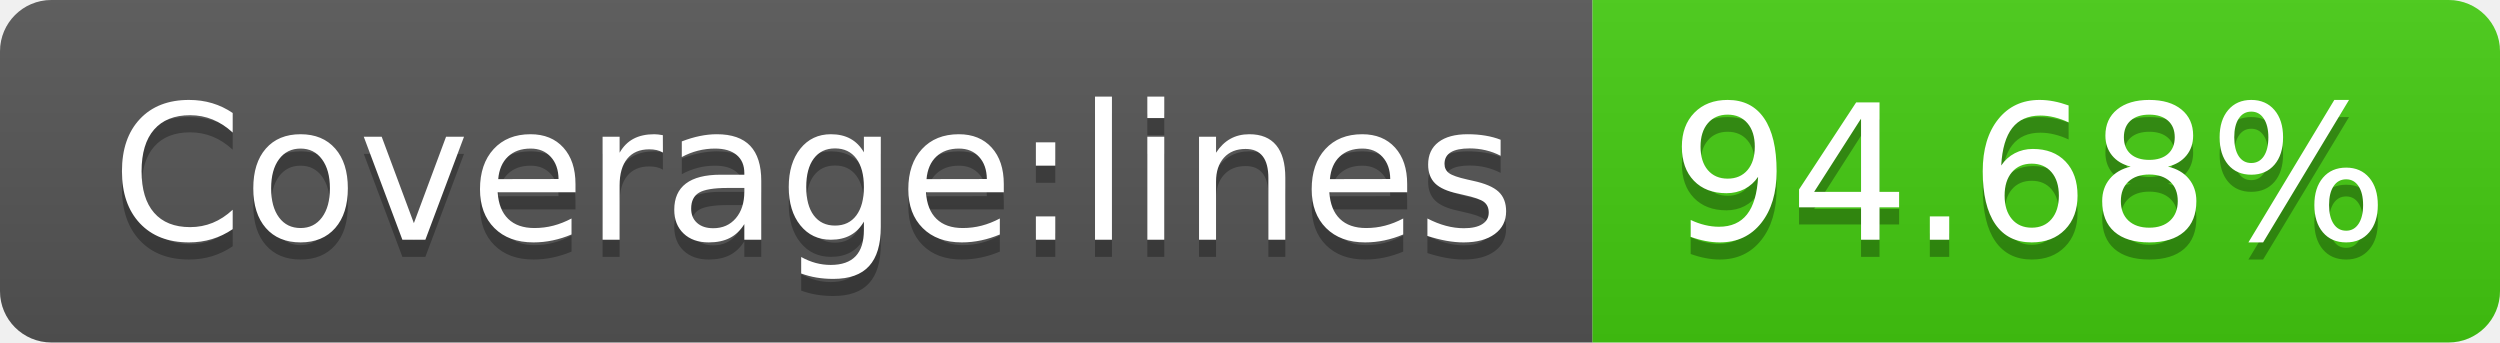
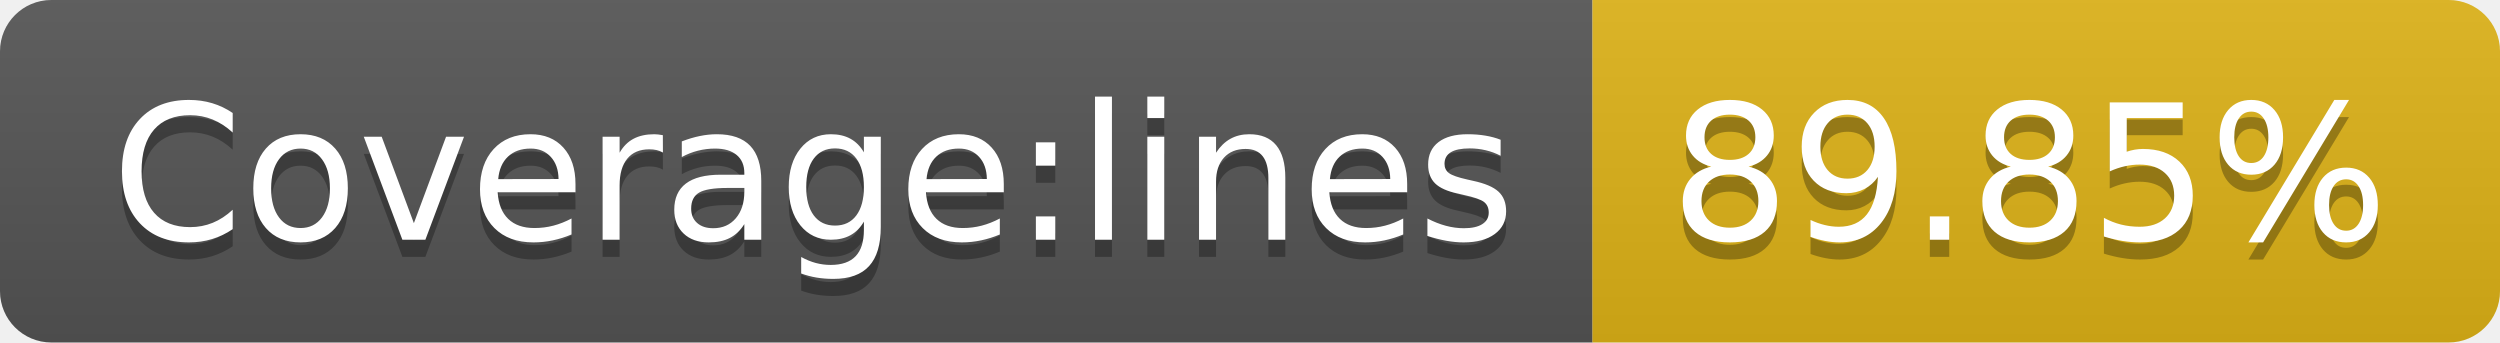
- <svg xmlns="http://www.w3.org/2000/svg" width="146" height="20" role="img" aria-label="Coverage:lines: 94.68%">
+ <svg xmlns="http://www.w3.org/2000/svg" width="146" height="20" role="img" aria-label="Coverage:lines: 89.85%">
  <linearGradient id="s" x2="0" y2="100%">
    <stop offset="0" stop-color="#bbb" stop-opacity=".1" />
    <stop offset="1" stop-opacity=".1" />
  </linearGradient>
  <clipPath id="r">
    <rect width="146" height="20" rx="3" fill="#fff" />
  </clipPath>
  <g clip-path="url(#r)">
    <rect width="93" height="20" fill="#555" />
-     <rect x="93" width="53" height="20" fill="#4c1" />
+     <rect x="93" width="53" height="20" fill="#dfb317" />
    <rect width="146" height="20" fill="url(#s)" />
  </g>
  <g fill="#fff" text-anchor="middle" font-family="Verdana,Geneva,DejaVu Sans,sans-serif" text-rendering="geometricPrecision" font-size="110">
    <text aria-hidden="true" x="475" y="150" fill="#010101" fill-opacity=".3" transform="scale(.1)" textLength="830">Coverage:lines</text>
    <text x="475" y="140" transform="scale(.1)" fill="#fff" textLength="830">Coverage:lines</text>
-     <text aria-hidden="true" x="1185" y="150" fill="#010101" fill-opacity=".3" transform="scale(.1)" textLength="430">94.68%</text>
-     <text x="1185" y="140" transform="scale(.1)" fill="#fff" textLength="430">94.68%</text>
+     <text aria-hidden="true" x="1185" y="150" fill="#010101" fill-opacity=".3" transform="scale(.1)" textLength="430">89.85%</text>
+     <text x="1185" y="140" transform="scale(.1)" fill="#fff" textLength="430">89.85%</text>
  </g>
</svg>
